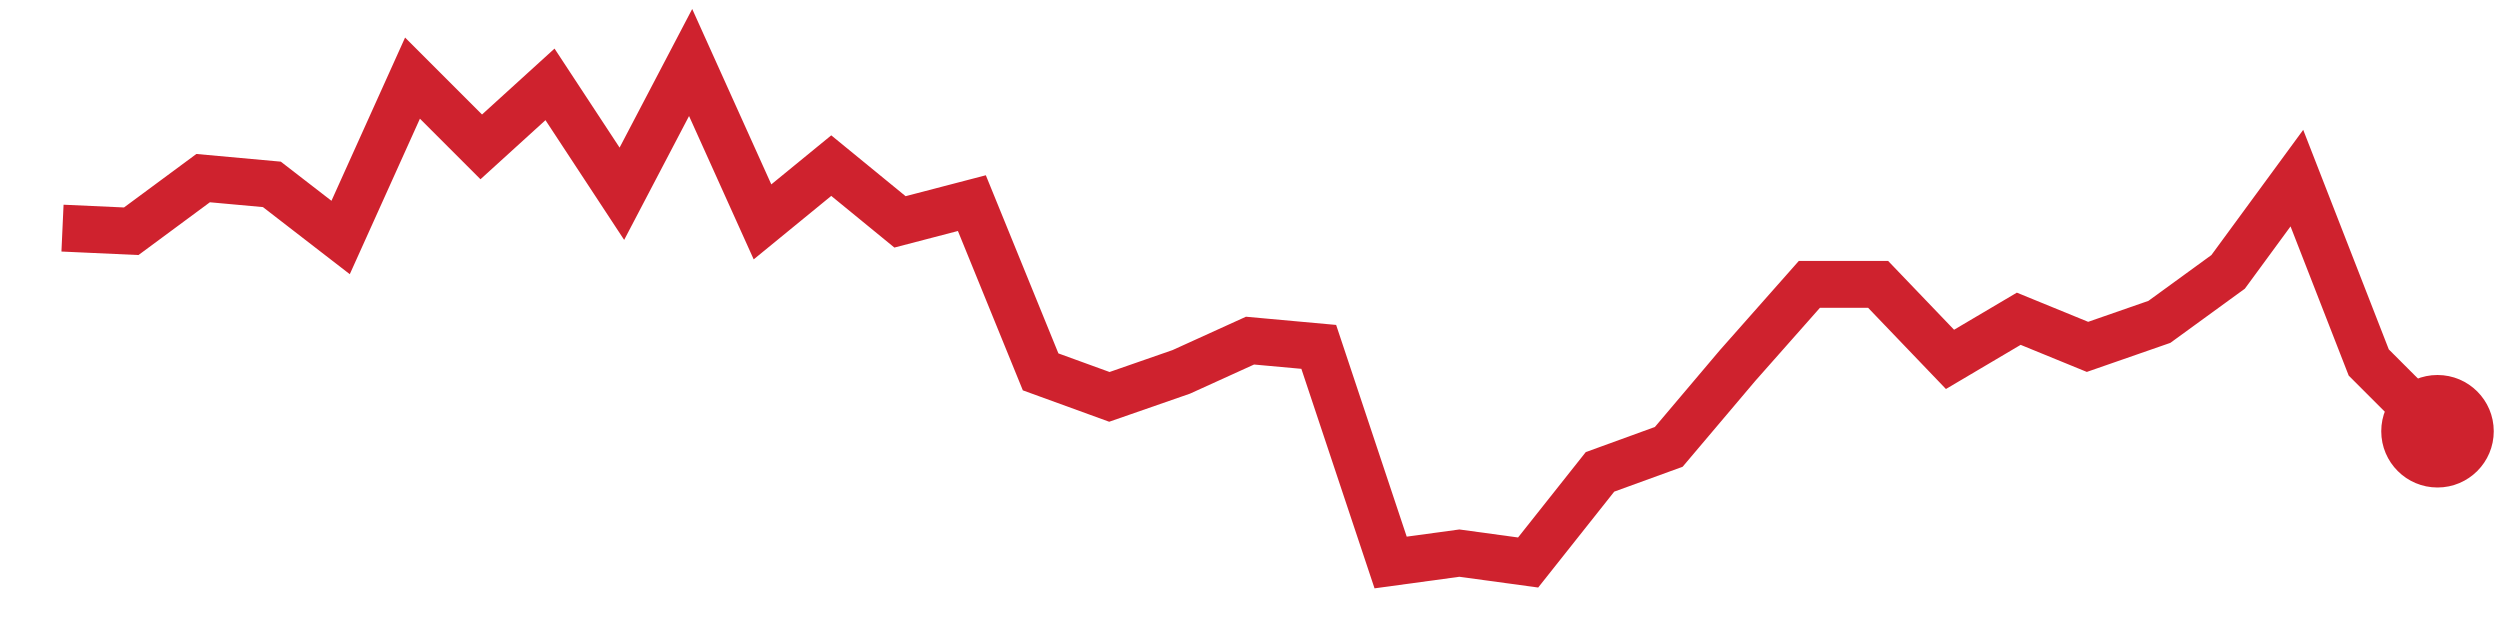
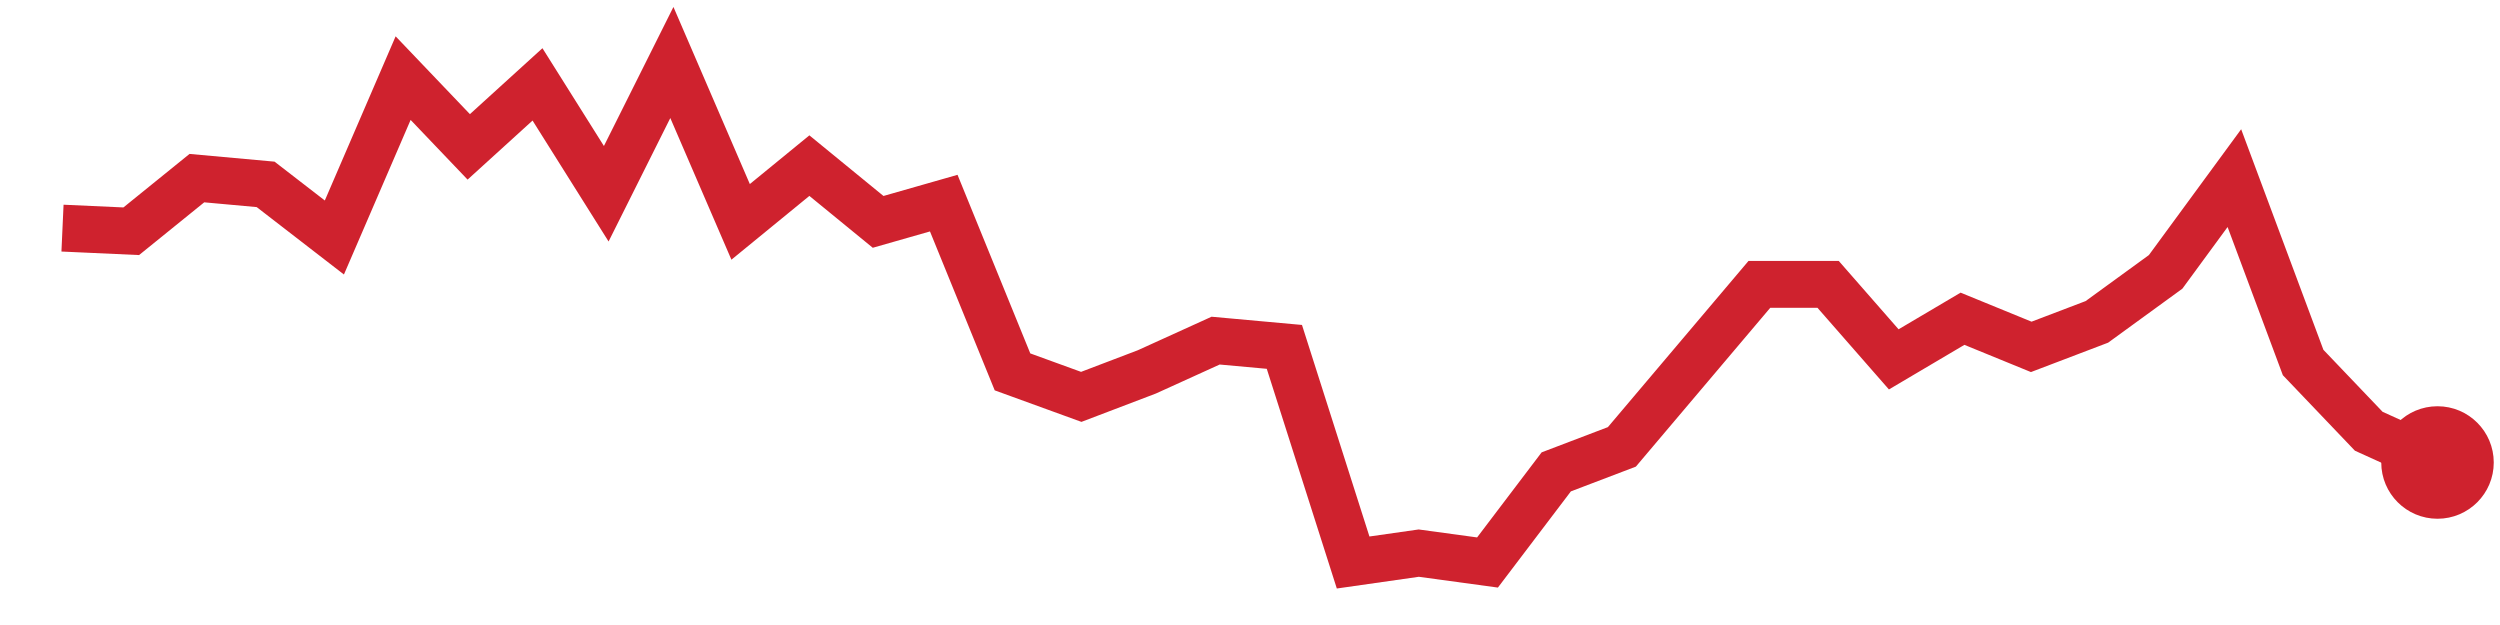
<svg xmlns="http://www.w3.org/2000/svg" viewBox="0 0 80 20" width="80" height="20" role="img" aria-label="trend">
-   <polyline points="2.0,7.3 4.2,7.4 6.5,5.7 8.7,5.9 10.9,7.6 13.2,2.5 15.4,4.7 17.6,2.7 19.9,6.2 22.1,2.0 24.4,7.1 26.6,5.3 28.8,7.1 31.1,6.5 33.3,11.9 35.5,12.7 37.8,11.9 40.0,10.9 42.2,11.1 44.5,18.0 46.7,17.7 48.9,18.0 51.2,15.1 53.4,14.3 55.6,11.7 57.9,9.1 60.1,9.1 62.4,11.5 64.6,10.2 66.8,11.1 69.1,10.3 71.3,8.7 73.5,5.7 75.8,11.6 78.0,13.8" fill="none" stroke="#cf222e" stroke-width="1.5" />
-   <circle cx="78.0" cy="13.8" r="1.8" fill="#cf222e" />
+   <polyline points="2.0,7.3 4.2,7.4 6.3,5.7 8.5,5.9 10.7,7.6 12.9,2.5 15.0,4.7 17.2,2.7 19.4,6.2 21.5,2.0 23.7,7.1 25.9,5.3 28.1,7.1 30.2,6.5 32.4,11.9 34.6,12.7 36.7,11.9 38.9,10.9 41.1,11.1 43.3,18.0 45.4,17.7 47.6,18.0 49.8,15.1 51.9,14.3 54.1,11.7 56.3,9.1 58.5,9.1 60.6,11.5 62.8,10.2 65.0,11.1 67.1,10.3 69.3,8.7 71.5,5.7 73.7,11.6 75.8,13.8 78.0,14.8" fill="none" stroke="#cf222e" stroke-width="1.5" />
+   <circle cx="78.0" cy="14.8" r="1.8" fill="#cf222e" />
</svg>
